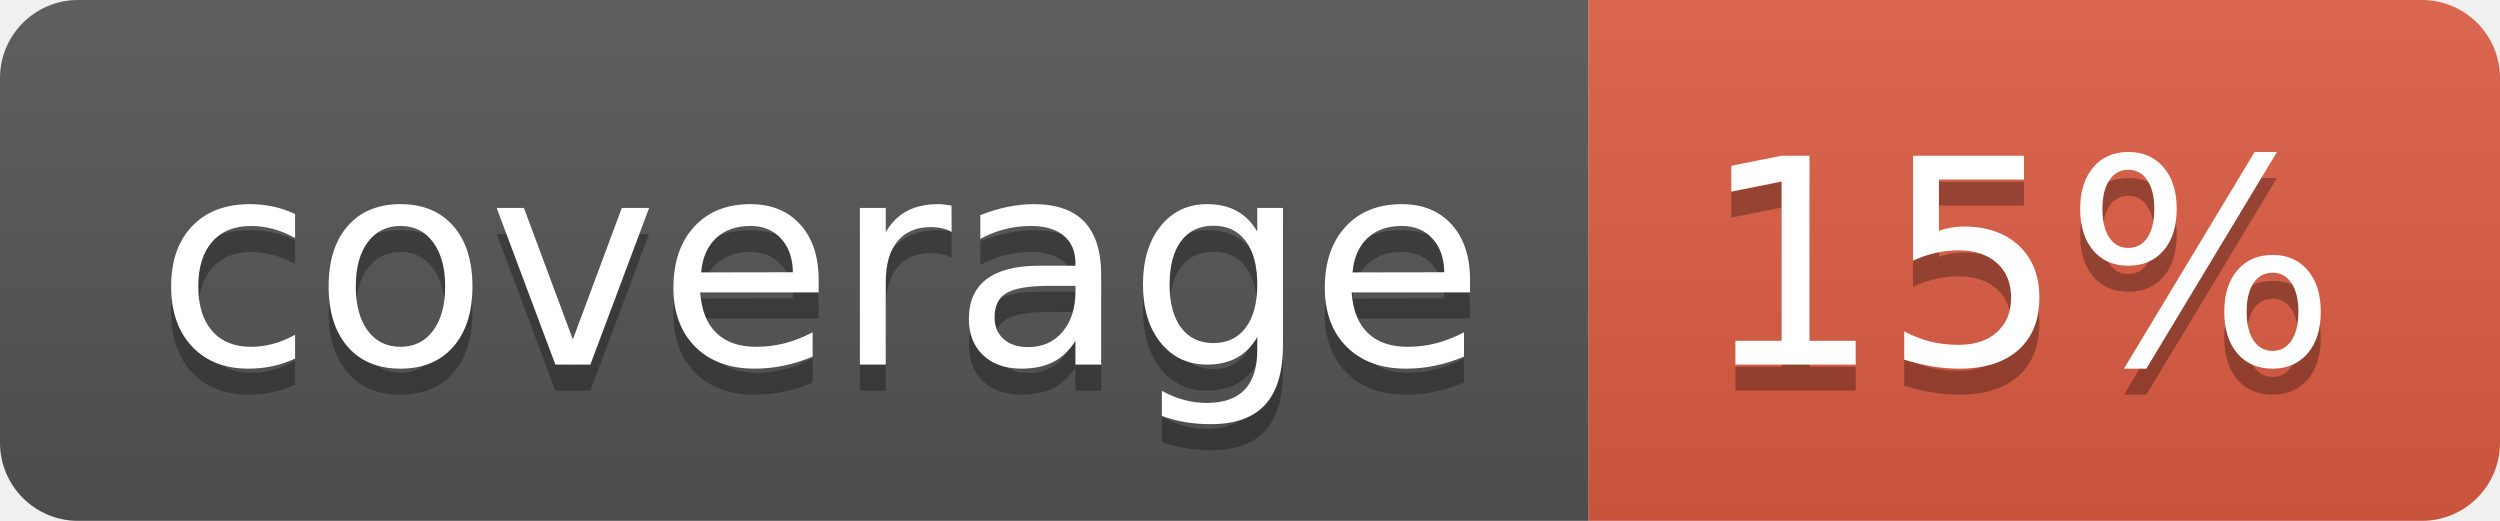
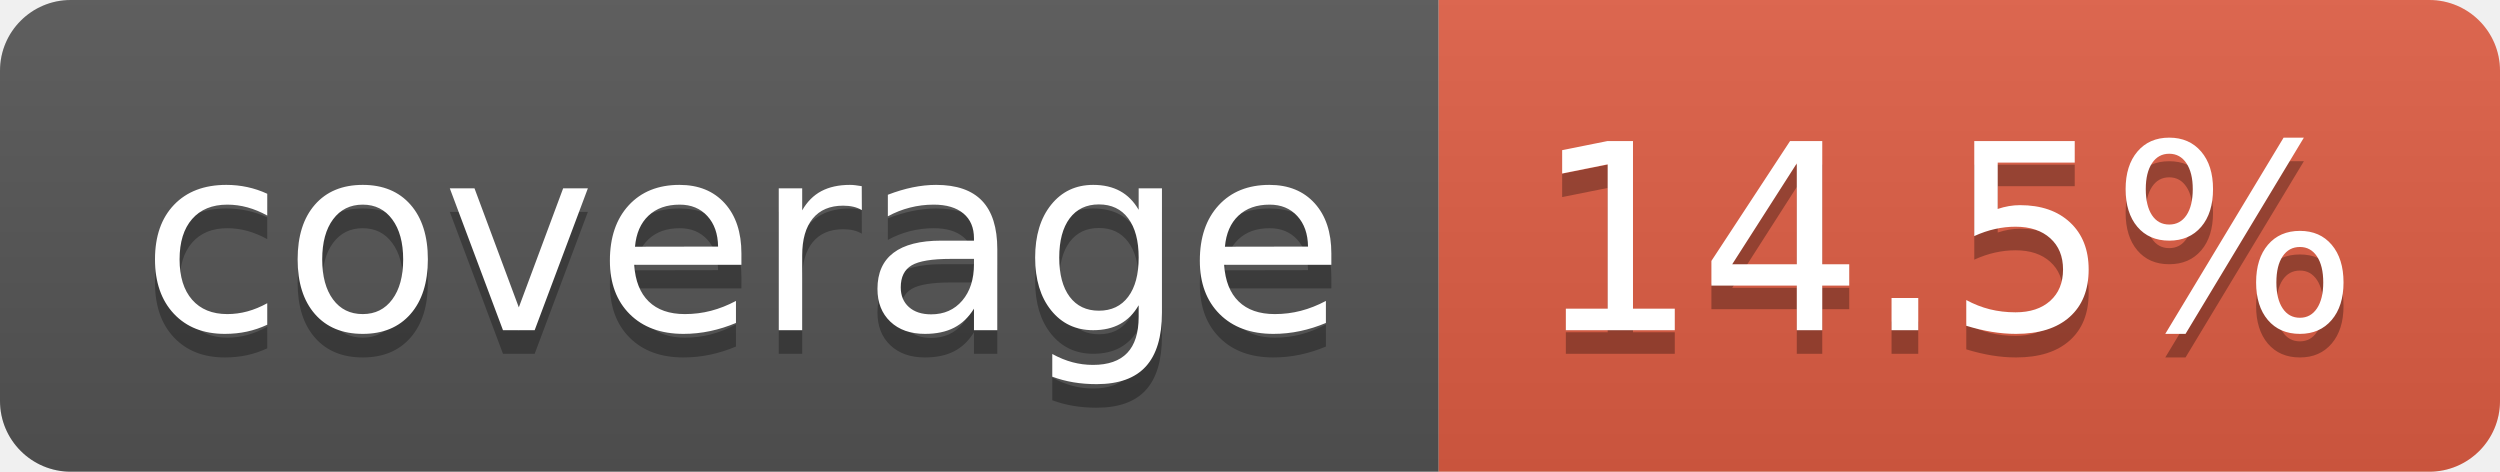
- <svg xmlns="http://www.w3.org/2000/svg" width="96" height="20" role="img" aria-label="coverage: 15%">
+ <svg xmlns="http://www.w3.org/2000/svg" width="106" height="20" role="img" aria-label="coverage: 14.5%">
  <linearGradient id="s" x2="0" y2="100%">
    <stop offset="0" stop-color="#bbb" stop-opacity=".1" />
    <stop offset="1" stop-opacity=".1" />
  </linearGradient>
  <clipPath id="r">
-     <rect width="96" height="20" rx="3" fill="#fff" />
+     <rect width="106" height="20" rx="3" fill="#fff" />
  </clipPath>
  <g clip-path="url(#r)">
    <rect width="61" height="20" fill="#555" />
-     <rect x="61" width="35" height="20" fill="#e05d44" />
-     <rect width="96" height="20" fill="url(#s)" />
+     <rect x="61" width="45" height="20" fill="#e05d44" />
+     <rect width="106" height="20" fill="url(#s)" />
  </g>
  <g fill="#fff" text-anchor="middle" font-family="Verdana,Geneva,DejaVu Sans,sans-serif" text-rendering="geometricPrecision" font-size="110">
    <text aria-hidden="true" x="315" y="150" fill="#010101" fill-opacity=".3" transform="scale(.1)" textLength="510">coverage</text>
    <text x="315" y="140" transform="scale(.1)" fill="#fff" textLength="510">coverage</text>
-     <text aria-hidden="true" x="775" y="150" fill="#010101" fill-opacity=".3" transform="scale(.1)" textLength="245">15%</text>
-     <text x="775" y="140" transform="scale(.1)" fill="#fff" textLength="245">15%</text>
+     <text aria-hidden="true" x="825" y="150" fill="#010101" fill-opacity=".3" transform="scale(.1)" textLength="350">14.5%</text>
+     <text x="825" y="140" transform="scale(.1)" fill="#fff" textLength="350">14.5%</text>
  </g>
</svg>
